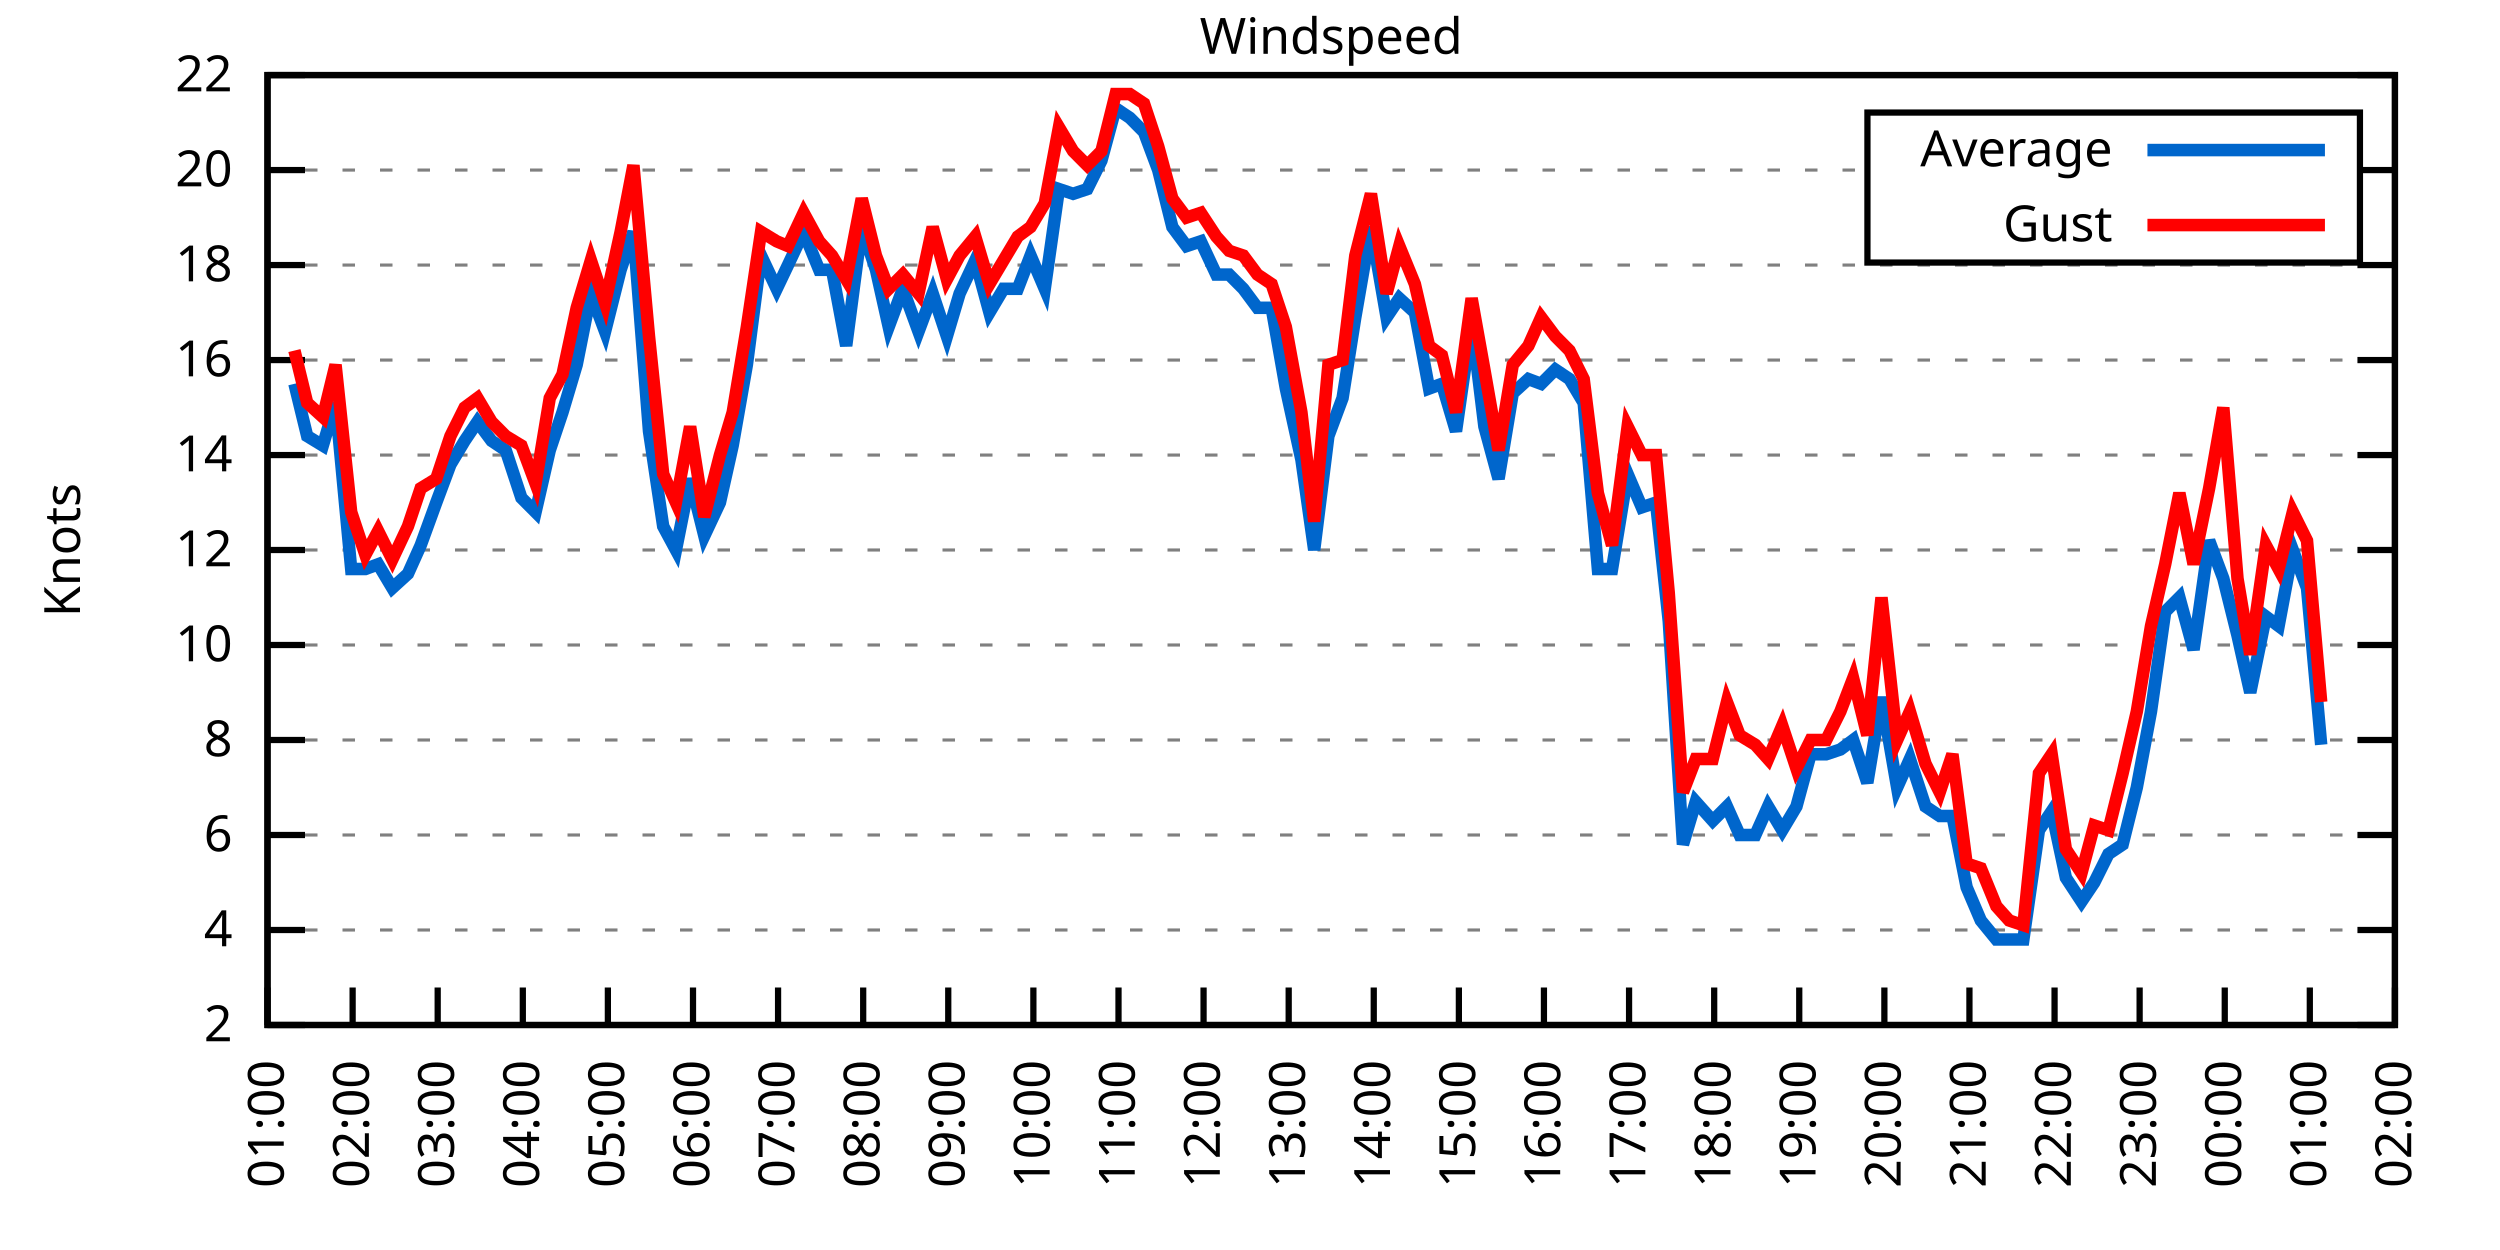
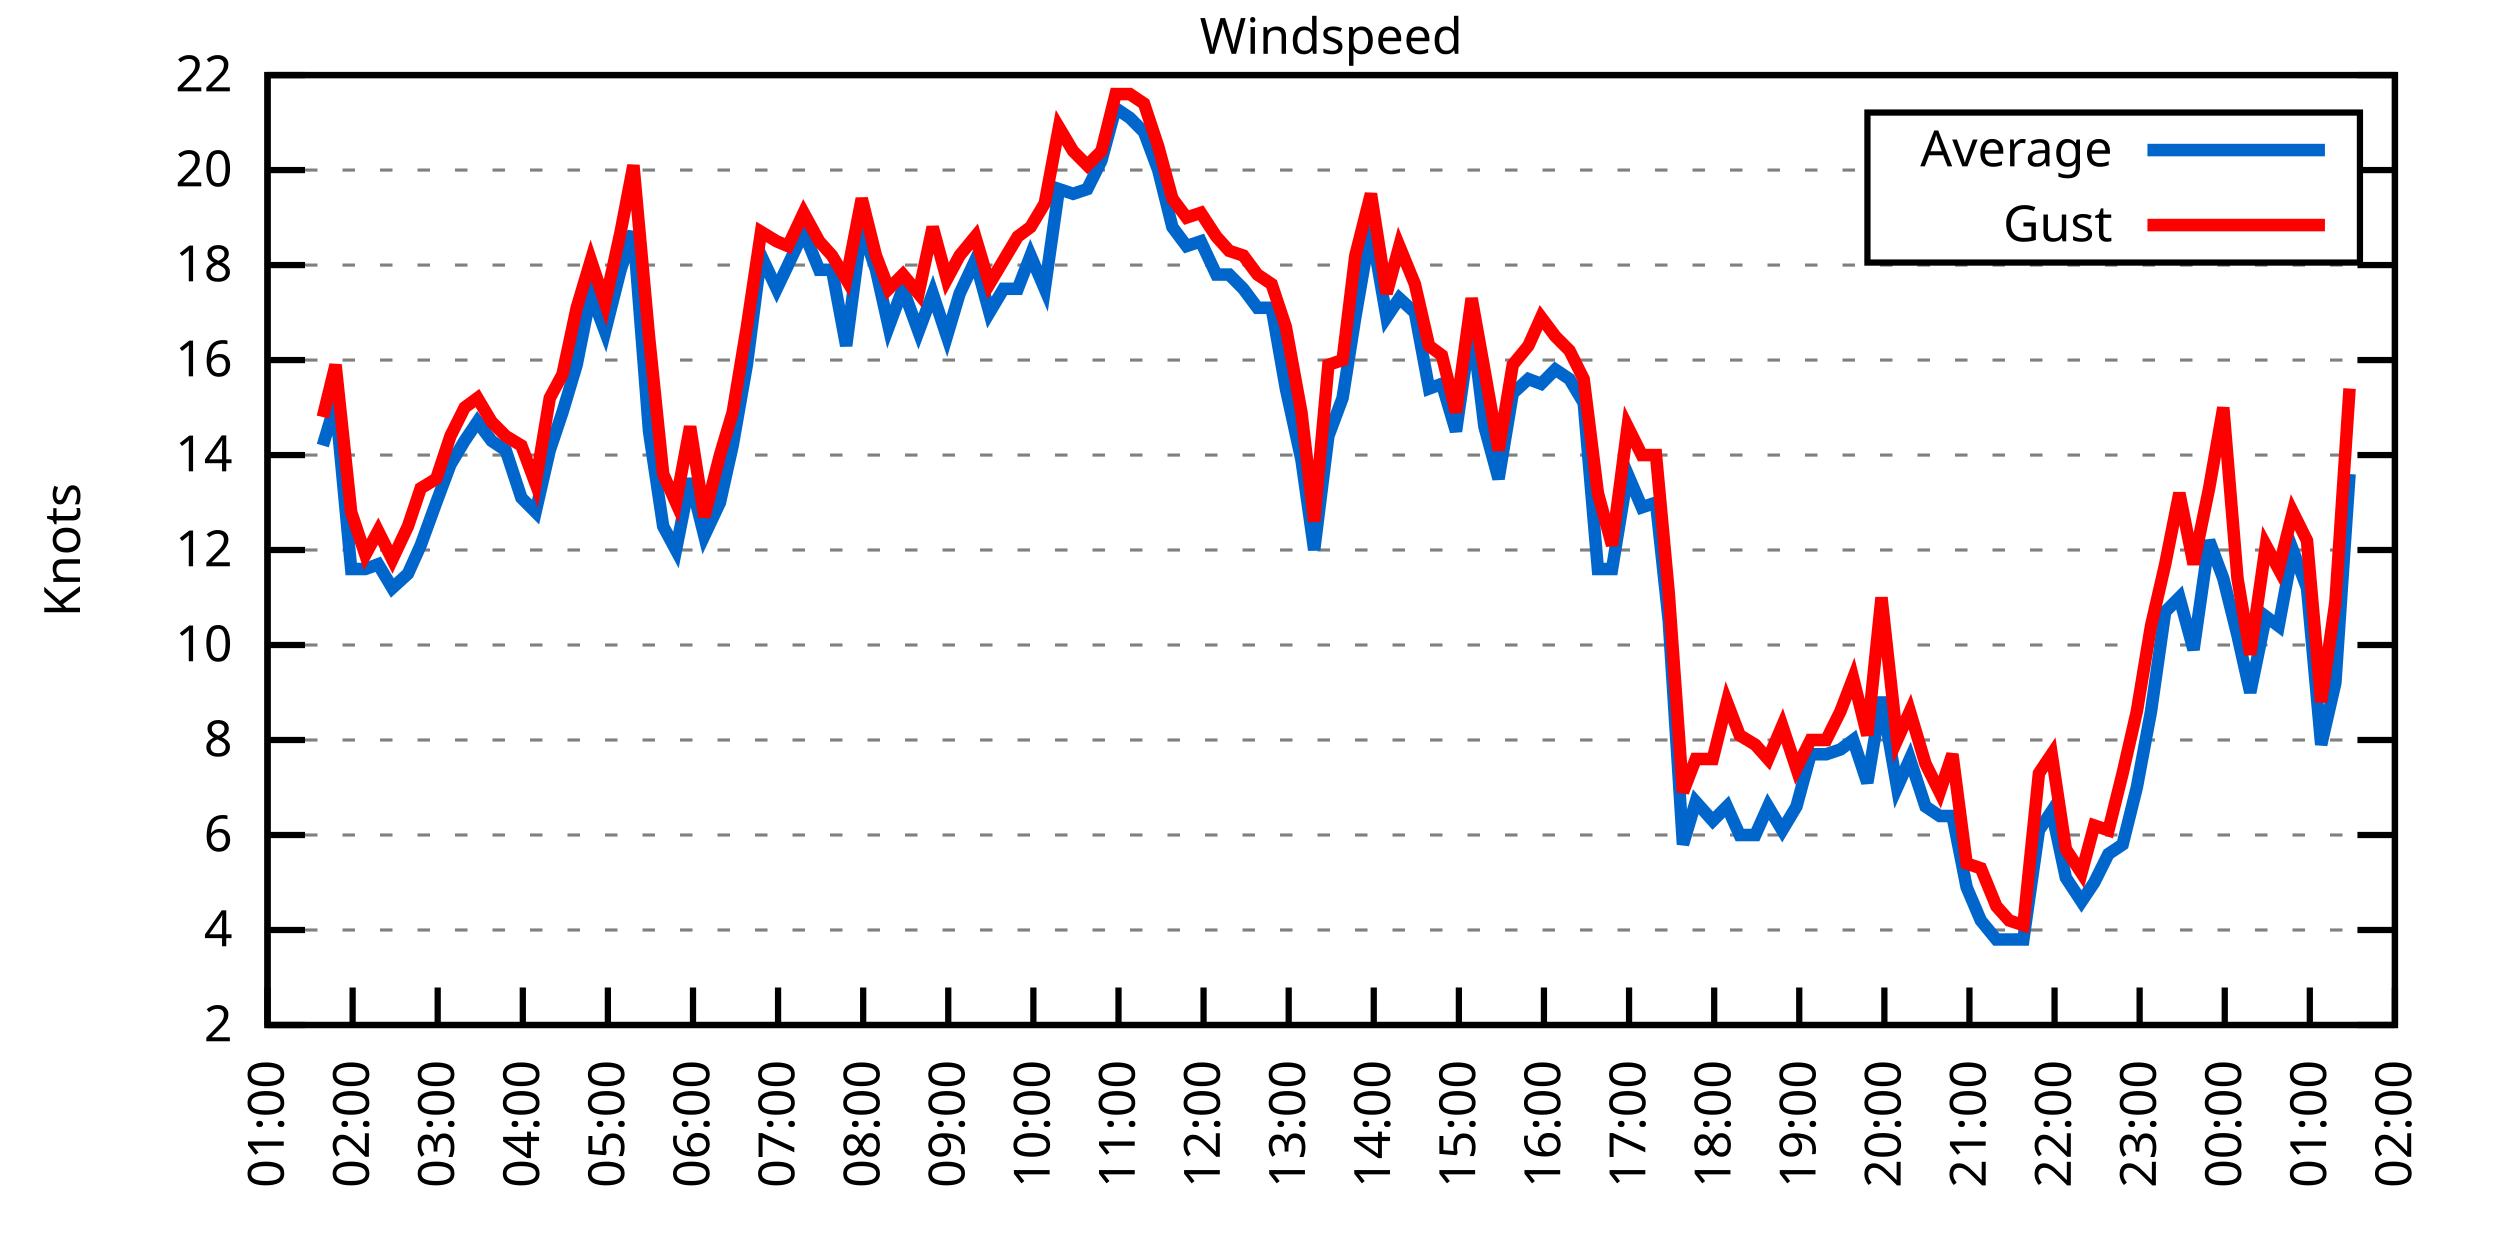
<svg xmlns="http://www.w3.org/2000/svg" xmlns:xlink="http://www.w3.org/1999/xlink" width="400" height="200" viewBox="0 0 400 200">
  <g id="gnuplot_canvas">
    <rect x="0" y="0" width="400" height="200" fill="none" />
    <defs>
      <circle id="gpDot" r="0.5" stroke-width="0.5" stroke="currentColor" />
      <path id="gpPt0" stroke-width="0.333" stroke="currentColor" d="M-1,0 h2 M0,-1 v2" />
      <path id="gpPt1" stroke-width="0.333" stroke="currentColor" d="M-1,-1 L1,1 M1,-1 L-1,1" />
      <path id="gpPt2" stroke-width="0.333" stroke="currentColor" d="M-1,0 L1,0 M0,-1 L0,1 M-1,-1 L1,1 M-1,1 L1,-1" />
      <rect id="gpPt3" stroke-width="0.333" stroke="currentColor" x="-1" y="-1" width="2" height="2" />
      <rect id="gpPt4" stroke-width="0.333" stroke="currentColor" fill="currentColor" x="-1" y="-1" width="2" height="2" />
      <circle id="gpPt5" stroke-width="0.333" stroke="currentColor" cx="0" cy="0" r="1" />
      <use xlink:href="#gpPt5" id="gpPt6" fill="currentColor" stroke="none" />
      <path id="gpPt7" stroke-width="0.333" stroke="currentColor" d="M0,-1.33 L-1.33,0.67 L1.33,0.67 z" />
      <use xlink:href="#gpPt7" id="gpPt8" fill="currentColor" stroke="none" />
      <use xlink:href="#gpPt7" id="gpPt9" stroke="currentColor" transform="rotate(180)" />
      <use xlink:href="#gpPt9" id="gpPt10" fill="currentColor" stroke="none" />
      <use xlink:href="#gpPt3" id="gpPt11" stroke="currentColor" transform="rotate(45)" />
      <use xlink:href="#gpPt11" id="gpPt12" fill="currentColor" stroke="none" />
      <path id="gpPt13" stroke-width="0.333" stroke="currentColor" d="M0,1.330 L1.265,0.411 L0.782,-1.067 L-0.782,-1.076 L-1.265,0.411 z" />
      <use xlink:href="#gpPt13" id="gpPt14" fill="currentColor" stroke="none" />
      <filter id="textbox" filterUnits="objectBoundingBox" x="0" y="0" height="1" width="1">
        <feFlood flood-color="white" flood-opacity="1" result="bgnd" />
        <feComposite in="SourceGraphic" in2="bgnd" operator="atop" />
      </filter>
      <filter id="greybox" filterUnits="objectBoundingBox" x="0" y="0" height="1" width="1">
        <feFlood flood-color="lightgrey" flood-opacity="1" result="grey" />
        <feComposite in="SourceGraphic" in2="grey" operator="atop" />
      </filter>
    </defs>
    <g fill="none" color="white" stroke="currentColor" stroke-width="1.00" stroke-linecap="butt" stroke-linejoin="miter">
</g>
    <g fill="none" color="black" stroke="currentColor" stroke-width="1.00" stroke-linecap="butt" stroke-linejoin="miter">
      <g stroke="none" shape-rendering="crispEdges">
        <polygon fill="rgb(255, 255, 255)" points="42.80,164.00 383.18,164.00 383.18,12.02 42.80,12.02 " />
      </g>
    </g>
    <g fill="none" color="black" stroke="currentColor" stroke-width="1.00" stroke-linecap="butt" stroke-linejoin="miter">
</g>
    <g fill="none" color="black" stroke="black" stroke-width="0.50" stroke-linecap="butt" stroke-linejoin="miter">
</g>
    <g fill="none" color="gray" stroke="currentColor" stroke-width="0.50" stroke-linecap="butt" stroke-linejoin="miter">
      <path stroke="gray" stroke-dasharray="2,4" class="gridline" d="M42.80,164.00 L383.19,164.00  " />
    </g>
    <g fill="none" color="gray" stroke="gray" stroke-width="1.00" stroke-linecap="butt" stroke-linejoin="miter">
</g>
    <g fill="none" color="black" stroke="currentColor" stroke-width="1.00" stroke-linecap="butt" stroke-linejoin="miter">
      <path stroke="black" d="M42.80,164.00 L48.80,164.00 M383.19,164.00 L377.19,164.00  " />
      <g transform="translate(37.20,166.60)" stroke="none" fill="black" font-family="Sans" font-size="8.00" text-anchor="end">
        <text>
          <tspan font-family="Sans"> 2</tspan>
        </text>
      </g>
    </g>
    <g fill="none" color="black" stroke="currentColor" stroke-width="1.00" stroke-linecap="butt" stroke-linejoin="miter">
</g>
    <g fill="none" color="black" stroke="black" stroke-width="0.50" stroke-linecap="butt" stroke-linejoin="miter">
</g>
    <g fill="none" color="gray" stroke="currentColor" stroke-width="0.50" stroke-linecap="butt" stroke-linejoin="miter">
      <path stroke="gray" stroke-dasharray="2,4" class="gridline" d="M42.80,148.80 L383.19,148.80  " />
    </g>
    <g fill="none" color="gray" stroke="gray" stroke-width="1.00" stroke-linecap="butt" stroke-linejoin="miter">
</g>
    <g fill="none" color="black" stroke="currentColor" stroke-width="1.00" stroke-linecap="butt" stroke-linejoin="miter">
      <path stroke="black" d="M42.80,148.80 L48.80,148.80 M383.19,148.80 L377.19,148.80  " />
      <g transform="translate(37.20,151.40)" stroke="none" fill="black" font-family="Sans" font-size="8.00" text-anchor="end">
        <text>
          <tspan font-family="Sans"> 4</tspan>
        </text>
      </g>
    </g>
    <g fill="none" color="black" stroke="currentColor" stroke-width="1.00" stroke-linecap="butt" stroke-linejoin="miter">
</g>
    <g fill="none" color="black" stroke="black" stroke-width="0.50" stroke-linecap="butt" stroke-linejoin="miter">
</g>
    <g fill="none" color="gray" stroke="currentColor" stroke-width="0.50" stroke-linecap="butt" stroke-linejoin="miter">
      <path stroke="gray" stroke-dasharray="2,4" class="gridline" d="M42.80,133.60 L383.19,133.60  " />
    </g>
    <g fill="none" color="gray" stroke="gray" stroke-width="1.00" stroke-linecap="butt" stroke-linejoin="miter">
</g>
    <g fill="none" color="black" stroke="currentColor" stroke-width="1.00" stroke-linecap="butt" stroke-linejoin="miter">
      <path stroke="black" d="M42.80,133.60 L48.80,133.60 M383.19,133.60 L377.19,133.60  " />
      <g transform="translate(37.20,136.20)" stroke="none" fill="black" font-family="Sans" font-size="8.00" text-anchor="end">
        <text>
          <tspan font-family="Sans"> 6</tspan>
        </text>
      </g>
    </g>
    <g fill="none" color="black" stroke="currentColor" stroke-width="1.00" stroke-linecap="butt" stroke-linejoin="miter">
</g>
    <g fill="none" color="black" stroke="black" stroke-width="0.50" stroke-linecap="butt" stroke-linejoin="miter">
</g>
    <g fill="none" color="gray" stroke="currentColor" stroke-width="0.50" stroke-linecap="butt" stroke-linejoin="miter">
      <path stroke="gray" stroke-dasharray="2,4" class="gridline" d="M42.80,118.40 L383.19,118.40  " />
    </g>
    <g fill="none" color="gray" stroke="gray" stroke-width="1.00" stroke-linecap="butt" stroke-linejoin="miter">
</g>
    <g fill="none" color="black" stroke="currentColor" stroke-width="1.00" stroke-linecap="butt" stroke-linejoin="miter">
      <path stroke="black" d="M42.80,118.40 L48.80,118.40 M383.19,118.40 L377.19,118.40  " />
      <g transform="translate(37.20,121.00)" stroke="none" fill="black" font-family="Sans" font-size="8.00" text-anchor="end">
        <text>
          <tspan font-family="Sans"> 8</tspan>
        </text>
      </g>
    </g>
    <g fill="none" color="black" stroke="currentColor" stroke-width="1.00" stroke-linecap="butt" stroke-linejoin="miter">
</g>
    <g fill="none" color="black" stroke="black" stroke-width="0.50" stroke-linecap="butt" stroke-linejoin="miter">
</g>
    <g fill="none" color="gray" stroke="currentColor" stroke-width="0.50" stroke-linecap="butt" stroke-linejoin="miter">
      <path stroke="gray" stroke-dasharray="2,4" class="gridline" d="M42.80,103.20 L383.19,103.20  " />
    </g>
    <g fill="none" color="gray" stroke="gray" stroke-width="1.00" stroke-linecap="butt" stroke-linejoin="miter">
</g>
    <g fill="none" color="black" stroke="currentColor" stroke-width="1.00" stroke-linecap="butt" stroke-linejoin="miter">
      <path stroke="black" d="M42.80,103.20 L48.80,103.20 M383.19,103.20 L377.19,103.20  " />
      <g transform="translate(37.20,105.80)" stroke="none" fill="black" font-family="Sans" font-size="8.00" text-anchor="end">
        <text>
          <tspan font-family="Sans"> 10</tspan>
        </text>
      </g>
    </g>
    <g fill="none" color="black" stroke="currentColor" stroke-width="1.00" stroke-linecap="butt" stroke-linejoin="miter">
</g>
    <g fill="none" color="black" stroke="black" stroke-width="0.50" stroke-linecap="butt" stroke-linejoin="miter">
</g>
    <g fill="none" color="gray" stroke="currentColor" stroke-width="0.50" stroke-linecap="butt" stroke-linejoin="miter">
      <path stroke="gray" stroke-dasharray="2,4" class="gridline" d="M42.80,88.00 L383.19,88.00  " />
    </g>
    <g fill="none" color="gray" stroke="gray" stroke-width="1.00" stroke-linecap="butt" stroke-linejoin="miter">
</g>
    <g fill="none" color="black" stroke="currentColor" stroke-width="1.00" stroke-linecap="butt" stroke-linejoin="miter">
      <path stroke="black" d="M42.80,88.00 L48.80,88.00 M383.19,88.00 L377.19,88.00  " />
      <g transform="translate(37.20,90.60)" stroke="none" fill="black" font-family="Sans" font-size="8.00" text-anchor="end">
        <text>
          <tspan font-family="Sans"> 12</tspan>
        </text>
      </g>
    </g>
    <g fill="none" color="black" stroke="currentColor" stroke-width="1.00" stroke-linecap="butt" stroke-linejoin="miter">
</g>
    <g fill="none" color="black" stroke="black" stroke-width="0.50" stroke-linecap="butt" stroke-linejoin="miter">
</g>
    <g fill="none" color="gray" stroke="currentColor" stroke-width="0.50" stroke-linecap="butt" stroke-linejoin="miter">
      <path stroke="gray" stroke-dasharray="2,4" class="gridline" d="M42.80,72.81 L383.19,72.81  " />
    </g>
    <g fill="none" color="gray" stroke="gray" stroke-width="1.00" stroke-linecap="butt" stroke-linejoin="miter">
</g>
    <g fill="none" color="black" stroke="currentColor" stroke-width="1.00" stroke-linecap="butt" stroke-linejoin="miter">
      <path stroke="black" d="M42.80,72.81 L48.80,72.81 M383.19,72.81 L377.19,72.81  " />
      <g transform="translate(37.20,75.41)" stroke="none" fill="black" font-family="Sans" font-size="8.00" text-anchor="end">
        <text>
          <tspan font-family="Sans"> 14</tspan>
        </text>
      </g>
    </g>
    <g fill="none" color="black" stroke="currentColor" stroke-width="1.00" stroke-linecap="butt" stroke-linejoin="miter">
</g>
    <g fill="none" color="black" stroke="black" stroke-width="0.50" stroke-linecap="butt" stroke-linejoin="miter">
</g>
    <g fill="none" color="gray" stroke="currentColor" stroke-width="0.50" stroke-linecap="butt" stroke-linejoin="miter">
      <path stroke="gray" stroke-dasharray="2,4" class="gridline" d="M42.80,57.61 L383.19,57.61  " />
    </g>
    <g fill="none" color="gray" stroke="gray" stroke-width="1.00" stroke-linecap="butt" stroke-linejoin="miter">
</g>
    <g fill="none" color="black" stroke="currentColor" stroke-width="1.00" stroke-linecap="butt" stroke-linejoin="miter">
      <path stroke="black" d="M42.80,57.61 L48.80,57.61 M383.19,57.61 L377.19,57.61  " />
      <g transform="translate(37.20,60.21)" stroke="none" fill="black" font-family="Sans" font-size="8.00" text-anchor="end">
        <text>
          <tspan font-family="Sans"> 16</tspan>
        </text>
      </g>
    </g>
    <g fill="none" color="black" stroke="currentColor" stroke-width="1.00" stroke-linecap="butt" stroke-linejoin="miter">
</g>
    <g fill="none" color="black" stroke="black" stroke-width="0.50" stroke-linecap="butt" stroke-linejoin="miter">
</g>
    <g fill="none" color="gray" stroke="currentColor" stroke-width="0.50" stroke-linecap="butt" stroke-linejoin="miter">
      <path stroke="gray" stroke-dasharray="2,4" class="gridline" d="M42.80,42.41 L383.19,42.41  " />
    </g>
    <g fill="none" color="gray" stroke="gray" stroke-width="1.00" stroke-linecap="butt" stroke-linejoin="miter">
</g>
    <g fill="none" color="black" stroke="currentColor" stroke-width="1.00" stroke-linecap="butt" stroke-linejoin="miter">
      <path stroke="black" d="M42.80,42.41 L48.80,42.41 M383.19,42.41 L377.19,42.41  " />
      <g transform="translate(37.20,45.01)" stroke="none" fill="black" font-family="Sans" font-size="8.00" text-anchor="end">
        <text>
          <tspan font-family="Sans"> 18</tspan>
        </text>
      </g>
    </g>
    <g fill="none" color="black" stroke="currentColor" stroke-width="1.00" stroke-linecap="butt" stroke-linejoin="miter">
</g>
    <g fill="none" color="black" stroke="black" stroke-width="0.50" stroke-linecap="butt" stroke-linejoin="miter">
</g>
    <g fill="none" color="gray" stroke="currentColor" stroke-width="0.50" stroke-linecap="butt" stroke-linejoin="miter">
      <path stroke="gray" stroke-dasharray="2,4" class="gridline" d="M42.80,27.21 L298.79,27.21 M377.59,27.21 L383.19,27.21  " />
    </g>
    <g fill="none" color="gray" stroke="gray" stroke-width="1.00" stroke-linecap="butt" stroke-linejoin="miter">
</g>
    <g fill="none" color="black" stroke="currentColor" stroke-width="1.00" stroke-linecap="butt" stroke-linejoin="miter">
      <path stroke="black" d="M42.80,27.21 L48.80,27.21 M383.19,27.21 L377.19,27.21  " />
      <g transform="translate(37.20,29.81)" stroke="none" fill="black" font-family="Sans" font-size="8.00" text-anchor="end">
        <text>
          <tspan font-family="Sans"> 20</tspan>
        </text>
      </g>
    </g>
    <g fill="none" color="black" stroke="currentColor" stroke-width="1.00" stroke-linecap="butt" stroke-linejoin="miter">
</g>
    <g fill="none" color="black" stroke="black" stroke-width="0.50" stroke-linecap="butt" stroke-linejoin="miter">
</g>
    <g fill="none" color="gray" stroke="currentColor" stroke-width="0.50" stroke-linecap="butt" stroke-linejoin="miter">
      <path stroke="gray" stroke-dasharray="2,4" class="gridline" d="M42.80,12.01 L383.19,12.01  " />
    </g>
    <g fill="none" color="gray" stroke="gray" stroke-width="1.00" stroke-linecap="butt" stroke-linejoin="miter">
</g>
    <g fill="none" color="black" stroke="currentColor" stroke-width="1.00" stroke-linecap="butt" stroke-linejoin="miter">
      <path stroke="black" d="M42.80,12.01 L48.80,12.01 M383.19,12.01 L377.19,12.01  " />
      <g transform="translate(37.20,14.61)" stroke="none" fill="black" font-family="Sans" font-size="8.00" text-anchor="end">
        <text>
          <tspan font-family="Sans"> 22</tspan>
        </text>
      </g>
    </g>
    <g fill="none" color="black" stroke="currentColor" stroke-width="1.00" stroke-linecap="butt" stroke-linejoin="miter">
      <path stroke="black" d="M42.80,164.00 L42.80,158.00  " />
      <g transform="translate(45.40,169.60) rotate(270.00)" stroke="none" fill="black" font-family="Sans" font-size="8.00" text-anchor="end">
        <text>
          <tspan font-family="Sans">01:00</tspan>
        </text>
      </g>
    </g>
    <g fill="none" color="black" stroke="currentColor" stroke-width="1.00" stroke-linecap="butt" stroke-linejoin="miter">
      <path stroke="black" d="M56.42,164.00 L56.42,158.00  " />
      <g transform="translate(59.02,169.60) rotate(270.00)" stroke="none" fill="black" font-family="Sans" font-size="8.00" text-anchor="end">
        <text>
          <tspan font-family="Sans">02:00</tspan>
        </text>
      </g>
    </g>
    <g fill="none" color="black" stroke="currentColor" stroke-width="1.00" stroke-linecap="butt" stroke-linejoin="miter">
      <path stroke="black" d="M70.03,164.00 L70.03,158.00  " />
      <g transform="translate(72.63,169.60) rotate(270.00)" stroke="none" fill="black" font-family="Sans" font-size="8.00" text-anchor="end">
        <text>
          <tspan font-family="Sans">03:00</tspan>
        </text>
      </g>
    </g>
    <g fill="none" color="black" stroke="currentColor" stroke-width="1.00" stroke-linecap="butt" stroke-linejoin="miter">
      <path stroke="black" d="M83.65,164.00 L83.65,158.00  " />
      <g transform="translate(86.25,169.60) rotate(270.00)" stroke="none" fill="black" font-family="Sans" font-size="8.00" text-anchor="end">
        <text>
          <tspan font-family="Sans">04:00</tspan>
        </text>
      </g>
    </g>
    <g fill="none" color="black" stroke="currentColor" stroke-width="1.00" stroke-linecap="butt" stroke-linejoin="miter">
      <path stroke="black" d="M97.26,164.00 L97.26,158.00  " />
      <g transform="translate(99.86,169.60) rotate(270.00)" stroke="none" fill="black" font-family="Sans" font-size="8.00" text-anchor="end">
        <text>
          <tspan font-family="Sans">05:00</tspan>
        </text>
      </g>
    </g>
    <g fill="none" color="black" stroke="currentColor" stroke-width="1.00" stroke-linecap="butt" stroke-linejoin="miter">
      <path stroke="black" d="M110.88,164.00 L110.88,158.00  " />
      <g transform="translate(113.48,169.60) rotate(270.00)" stroke="none" fill="black" font-family="Sans" font-size="8.00" text-anchor="end">
        <text>
          <tspan font-family="Sans">06:00</tspan>
        </text>
      </g>
    </g>
    <g fill="none" color="black" stroke="currentColor" stroke-width="1.00" stroke-linecap="butt" stroke-linejoin="miter">
      <path stroke="black" d="M124.49,164.00 L124.49,158.00  " />
      <g transform="translate(127.09,169.60) rotate(270.00)" stroke="none" fill="black" font-family="Sans" font-size="8.00" text-anchor="end">
        <text>
          <tspan font-family="Sans">07:00</tspan>
        </text>
      </g>
    </g>
    <g fill="none" color="black" stroke="currentColor" stroke-width="1.00" stroke-linecap="butt" stroke-linejoin="miter">
      <path stroke="black" d="M138.11,164.00 L138.11,158.00  " />
      <g transform="translate(140.71,169.60) rotate(270.00)" stroke="none" fill="black" font-family="Sans" font-size="8.00" text-anchor="end">
        <text>
          <tspan font-family="Sans">08:00</tspan>
        </text>
      </g>
    </g>
    <g fill="none" color="black" stroke="currentColor" stroke-width="1.00" stroke-linecap="butt" stroke-linejoin="miter">
      <path stroke="black" d="M151.72,164.00 L151.72,158.00  " />
      <g transform="translate(154.32,169.60) rotate(270.00)" stroke="none" fill="black" font-family="Sans" font-size="8.00" text-anchor="end">
        <text>
          <tspan font-family="Sans">09:00</tspan>
        </text>
      </g>
    </g>
    <g fill="none" color="black" stroke="currentColor" stroke-width="1.00" stroke-linecap="butt" stroke-linejoin="miter">
      <path stroke="black" d="M165.34,164.00 L165.34,158.00  " />
      <g transform="translate(167.94,169.60) rotate(270.00)" stroke="none" fill="black" font-family="Sans" font-size="8.00" text-anchor="end">
        <text>
          <tspan font-family="Sans">10:00</tspan>
        </text>
      </g>
    </g>
    <g fill="none" color="black" stroke="currentColor" stroke-width="1.00" stroke-linecap="butt" stroke-linejoin="miter">
      <path stroke="black" d="M178.96,164.00 L178.96,158.00  " />
      <g transform="translate(181.56,169.60) rotate(270.00)" stroke="none" fill="black" font-family="Sans" font-size="8.00" text-anchor="end">
        <text>
          <tspan font-family="Sans">11:00</tspan>
        </text>
      </g>
    </g>
    <g fill="none" color="black" stroke="currentColor" stroke-width="1.00" stroke-linecap="butt" stroke-linejoin="miter">
      <path stroke="black" d="M192.57,164.00 L192.57,158.00  " />
      <g transform="translate(195.17,169.60) rotate(270.00)" stroke="none" fill="black" font-family="Sans" font-size="8.00" text-anchor="end">
        <text>
          <tspan font-family="Sans">12:00</tspan>
        </text>
      </g>
    </g>
    <g fill="none" color="black" stroke="currentColor" stroke-width="1.00" stroke-linecap="butt" stroke-linejoin="miter">
      <path stroke="black" d="M206.19,164.00 L206.19,158.00  " />
      <g transform="translate(208.79,169.60) rotate(270.00)" stroke="none" fill="black" font-family="Sans" font-size="8.00" text-anchor="end">
        <text>
          <tspan font-family="Sans">13:00</tspan>
        </text>
      </g>
    </g>
    <g fill="none" color="black" stroke="currentColor" stroke-width="1.00" stroke-linecap="butt" stroke-linejoin="miter">
      <path stroke="black" d="M219.80,164.00 L219.80,158.00  " />
      <g transform="translate(222.40,169.60) rotate(270.00)" stroke="none" fill="black" font-family="Sans" font-size="8.00" text-anchor="end">
        <text>
          <tspan font-family="Sans">14:00</tspan>
        </text>
      </g>
    </g>
    <g fill="none" color="black" stroke="currentColor" stroke-width="1.00" stroke-linecap="butt" stroke-linejoin="miter">
      <path stroke="black" d="M233.42,164.00 L233.42,158.00  " />
      <g transform="translate(236.02,169.60) rotate(270.00)" stroke="none" fill="black" font-family="Sans" font-size="8.00" text-anchor="end">
        <text>
          <tspan font-family="Sans">15:00</tspan>
        </text>
      </g>
    </g>
    <g fill="none" color="black" stroke="currentColor" stroke-width="1.00" stroke-linecap="butt" stroke-linejoin="miter">
      <path stroke="black" d="M247.03,164.00 L247.03,158.00  " />
      <g transform="translate(249.63,169.60) rotate(270.00)" stroke="none" fill="black" font-family="Sans" font-size="8.00" text-anchor="end">
        <text>
          <tspan font-family="Sans">16:00</tspan>
        </text>
      </g>
    </g>
    <g fill="none" color="black" stroke="currentColor" stroke-width="1.00" stroke-linecap="butt" stroke-linejoin="miter">
      <path stroke="black" d="M260.65,164.00 L260.65,158.00  " />
      <g transform="translate(263.25,169.60) rotate(270.00)" stroke="none" fill="black" font-family="Sans" font-size="8.00" text-anchor="end">
        <text>
          <tspan font-family="Sans">17:00</tspan>
        </text>
      </g>
    </g>
    <g fill="none" color="black" stroke="currentColor" stroke-width="1.00" stroke-linecap="butt" stroke-linejoin="miter">
      <path stroke="black" d="M274.27,164.00 L274.27,158.00  " />
      <g transform="translate(276.87,169.60) rotate(270.00)" stroke="none" fill="black" font-family="Sans" font-size="8.00" text-anchor="end">
        <text>
          <tspan font-family="Sans">18:00</tspan>
        </text>
      </g>
    </g>
    <g fill="none" color="black" stroke="currentColor" stroke-width="1.00" stroke-linecap="butt" stroke-linejoin="miter">
      <path stroke="black" d="M287.88,164.00 L287.88,158.00  " />
      <g transform="translate(290.48,169.60) rotate(270.00)" stroke="none" fill="black" font-family="Sans" font-size="8.00" text-anchor="end">
        <text>
          <tspan font-family="Sans">19:00</tspan>
        </text>
      </g>
    </g>
    <g fill="none" color="black" stroke="currentColor" stroke-width="1.00" stroke-linecap="butt" stroke-linejoin="miter">
      <path stroke="black" d="M301.50,164.00 L301.50,158.00  " />
      <g transform="translate(304.10,169.60) rotate(270.00)" stroke="none" fill="black" font-family="Sans" font-size="8.00" text-anchor="end">
        <text>
          <tspan font-family="Sans">20:00</tspan>
        </text>
      </g>
    </g>
    <g fill="none" color="black" stroke="currentColor" stroke-width="1.00" stroke-linecap="butt" stroke-linejoin="miter">
      <path stroke="black" d="M315.11,164.00 L315.11,158.00  " />
      <g transform="translate(317.71,169.60) rotate(270.00)" stroke="none" fill="black" font-family="Sans" font-size="8.00" text-anchor="end">
        <text>
          <tspan font-family="Sans">21:00</tspan>
        </text>
      </g>
    </g>
    <g fill="none" color="black" stroke="currentColor" stroke-width="1.00" stroke-linecap="butt" stroke-linejoin="miter">
      <path stroke="black" d="M328.73,164.00 L328.73,158.00  " />
      <g transform="translate(331.33,169.60) rotate(270.00)" stroke="none" fill="black" font-family="Sans" font-size="8.00" text-anchor="end">
        <text>
          <tspan font-family="Sans">22:00</tspan>
        </text>
      </g>
    </g>
    <g fill="none" color="black" stroke="currentColor" stroke-width="1.00" stroke-linecap="butt" stroke-linejoin="miter">
      <path stroke="black" d="M342.34,164.00 L342.34,158.00  " />
      <g transform="translate(344.94,169.60) rotate(270.00)" stroke="none" fill="black" font-family="Sans" font-size="8.00" text-anchor="end">
        <text>
          <tspan font-family="Sans">23:00</tspan>
        </text>
      </g>
    </g>
    <g fill="none" color="black" stroke="currentColor" stroke-width="1.00" stroke-linecap="butt" stroke-linejoin="miter">
      <path stroke="black" d="M355.96,164.00 L355.96,158.00  " />
      <g transform="translate(358.56,169.60) rotate(270.00)" stroke="none" fill="black" font-family="Sans" font-size="8.00" text-anchor="end">
        <text>
          <tspan font-family="Sans">00:00</tspan>
        </text>
      </g>
    </g>
    <g fill="none" color="black" stroke="currentColor" stroke-width="1.00" stroke-linecap="butt" stroke-linejoin="miter">
      <path stroke="black" d="M369.57,164.00 L369.57,158.00  " />
      <g transform="translate(372.17,169.60) rotate(270.00)" stroke="none" fill="black" font-family="Sans" font-size="8.00" text-anchor="end">
        <text>
          <tspan font-family="Sans">01:00</tspan>
        </text>
      </g>
    </g>
    <g fill="none" color="black" stroke="currentColor" stroke-width="1.00" stroke-linecap="butt" stroke-linejoin="miter">
      <path stroke="black" d="M383.19,164.00 L383.19,158.00  " />
      <g transform="translate(385.79,169.60) rotate(270.00)" stroke="none" fill="black" font-family="Sans" font-size="8.00" text-anchor="end">
        <text>
          <tspan font-family="Sans">02:00</tspan>
        </text>
      </g>
    </g>
    <g fill="none" color="black" stroke="currentColor" stroke-width="1.00" stroke-linecap="butt" stroke-linejoin="miter">
</g>
    <g fill="none" color="black" stroke="currentColor" stroke-width="1.00" stroke-linecap="butt" stroke-linejoin="miter">
      <path stroke="black" d="M42.80,12.01 L42.80,164.00 L383.19,164.00 L383.19,12.01 L42.80,12.01 Z  " />
    </g>
    <g fill="none" color="black" stroke="currentColor" stroke-width="1.00" stroke-linecap="butt" stroke-linejoin="miter">
</g>
    <g fill="none" color="black" stroke="currentColor" stroke-width="1.00" stroke-linecap="butt" stroke-linejoin="miter">
      <path stroke="black" d="M298.79,42.01 L298.79,18.01 L377.59,18.01 L377.59,42.01 L298.79,42.01 Z  " />
    </g>
    <g id="Windspeed_plot_1">
      <g fill="none" color="white" stroke="black" stroke-width="2.00" stroke-linecap="butt" stroke-linejoin="miter">
</g>
      <g fill="none" color="black" stroke="currentColor" stroke-width="2.00" stroke-linecap="butt" stroke-linejoin="miter">
        <g transform="translate(337.99,26.61)" stroke="none" fill="black" font-family="Sans" font-size="8.00" text-anchor="end">
          <text>
            <tspan font-family="Sans">Average</tspan>
          </text>
        </g>
      </g>
      <g fill="none" color="black" stroke="currentColor" stroke-width="2.00" stroke-linecap="butt" stroke-linejoin="miter">
-         <path stroke="rgb(  0, 102, 204)" d="M343.59,24.01 L371.99,24.01 M47.11,61.41 L49.15,69.77 L51.65,71.29 L53.69,64.45 L56.19,91.04 L58.46,91.04   L60.50,90.28 L62.77,94.08 L65.27,91.80 L67.31,87.25 L69.80,80.41 L72.07,74.33 L74.34,70.53 L76.39,67.49   L78.65,70.53 L80.92,72.05 L83.42,79.65 L85.69,81.93 L87.96,72.05 L90.00,65.97 L92.27,58.37 L94.54,46.97   L96.81,53.05 L99.30,43.17 L101.35,37.09 L103.84,69.01 L106.11,84.21 L108.15,88.00 L110.42,76.61 L112.69,85.73   L115.19,80.41 L117.23,71.29 L119.50,58.37 L121.77,40.89 L124.27,46.21 L126.08,42.41 L128.58,37.09 L131.07,43.17   L133.12,43.17 L135.39,55.33 L137.88,36.33 L140.15,43.17 L142.19,52.29 L144.46,46.21 L146.96,53.05 L149.23,46.97   L151.50,53.81 L153.54,46.97 L156.04,41.65 L158.31,50.01 L160.57,46.21 L162.84,46.21 L164.89,40.89 L167.16,46.21   L169.43,30.25 L171.69,31.01 L173.96,30.25 L176.23,25.69 L178.50,17.33 L180.77,18.85 L183.04,21.13 L185.31,27.21   L187.58,36.33 L189.85,39.37 L192.12,38.61 L194.61,43.93 L196.66,43.93 L198.93,46.21 L201.19,49.25 L203.46,49.25   L205.73,62.17 L208.23,73.57 L210.27,88.00 L212.54,69.77 L214.81,63.69 L216.85,50.77 L219.35,36.33 L221.85,50.77   L223.89,47.73 L226.38,50.01 L228.65,62.17 L230.70,61.41 L232.96,69.01 L235.46,51.53 L237.50,68.25 L239.77,76.61   L242.04,62.93 L244.54,60.65 L246.58,61.41 L248.85,59.13 L251.12,60.65 L253.39,64.45 L255.66,91.04 L257.93,91.04   L260.42,75.85 L262.69,81.17 L264.96,80.41 L267.00,99.40 L269.27,135.12 L271.32,128.28 L274.04,131.32 L276.31,129.04   L278.35,133.60 L280.85,133.60 L282.89,129.04 L285.16,132.84 L287.43,129.04 L289.70,120.68 L292.19,120.68 L294.46,119.92   L296.50,118.40 L298.77,125.24 L301.04,111.56 L303.54,126.00 L305.58,121.44 L308.08,129.04 L310.35,130.56 L312.39,130.56   L314.66,141.96 L316.93,147.28 L319.42,150.32 L321.47,150.32 L323.74,150.32 L326.23,132.84 L328.27,129.80 L330.54,140.44   L333.04,144.24 L335.08,141.20 L337.35,136.64 L339.62,135.12 L341.89,126.00 L344.16,113.84 L346.43,97.88 L348.70,95.60   L350.97,103.96 L353.46,86.49 L355.73,92.56 L358.00,101.68 L360.04,110.80 L362.54,98.64 L364.58,100.16 L366.85,88.00   L369.12,94.08 L371.39,119.16  " />
+         <path stroke="rgb(  0, 102, 204)" d="M343.59,24.01 L371.99,24.01 M51.65,71.29 L53.69,64.45 L56.19,91.04 L58.46,91.04 L60.50,90.28 L62.77,94.08   L65.27,91.80 L67.31,87.25 L69.80,80.41 L72.07,74.33 L74.34,70.53 L76.39,67.49 L78.65,70.53 L80.92,72.05   L83.42,79.65 L85.69,81.93 L87.96,72.05 L90.00,65.97 L92.27,58.37 L94.54,46.97 L96.81,53.05 L99.30,43.17   L101.35,37.09 L103.84,69.01 L106.11,84.21 L108.15,88.00 L110.42,76.61 L112.69,85.73 L115.19,80.41 L117.23,71.29   L119.50,58.37 L121.77,40.89 L124.27,46.21 L126.08,42.41 L128.58,37.09 L131.07,43.17 L133.12,43.17 L135.39,55.33   L137.88,36.33 L140.15,43.17 L142.19,52.29 L144.46,46.21 L146.96,53.05 L149.23,46.97 L151.50,53.81 L153.54,46.97   L156.04,41.65 L158.31,50.01 L160.57,46.21 L162.84,46.21 L164.89,40.89 L167.16,46.21 L169.43,30.25 L171.69,31.01   L173.96,30.25 L176.23,25.69 L178.50,17.33 L180.77,18.85 L183.04,21.13 L185.31,27.21 L187.58,36.33 L189.85,39.37   L192.12,38.61 L194.61,43.93 L196.66,43.93 L198.93,46.21 L201.19,49.25 L203.46,49.25 L205.73,62.17 L208.23,73.57   L210.27,88.00 L212.54,69.77 L214.81,63.69 L216.85,50.77 L219.35,36.33 L221.85,50.77 L223.89,47.73 L226.38,50.01   L228.65,62.17 L230.70,61.41 L232.96,69.01 L235.46,51.53 L237.50,68.25 L239.77,76.61 L242.04,62.93 L244.54,60.65   L246.58,61.41 L248.85,59.13 L251.12,60.65 L253.39,64.45 L255.66,91.04 L257.93,91.04 L260.42,75.85 L262.69,81.17   L264.96,80.41 L267.00,99.40 L269.27,135.12 L271.32,128.28 L274.04,131.32 L276.31,129.04 L278.35,133.60 L280.85,133.60   L282.89,129.04 L285.16,132.84 L287.43,129.04 L289.70,120.68 L292.19,120.68 L294.46,119.92 L296.50,118.40 L298.77,125.24   L301.04,111.56 L303.54,126.00 L305.58,121.44 L308.08,129.04 L310.35,130.56 L312.39,130.56 L314.66,141.96 L316.93,147.28   L319.42,150.32 L321.47,150.32 L323.74,150.32 L326.23,132.84 L328.27,129.80 L330.54,140.44 L333.04,144.24 L335.08,141.20   L337.35,136.64 L339.62,135.12 L341.89,126.00 L344.16,113.84 L346.43,97.88 L348.70,95.60 L350.97,103.96 L353.46,86.49   L355.73,92.56 L358.00,101.68 L360.04,110.80 L362.54,98.64 L364.58,100.16 L366.85,88.00 L369.12,94.08 L371.39,119.16   L373.66,109.28 L375.93,75.85  " />
      </g>
    </g>
    <g id="Windspeed_plot_2">
      <g fill="none" color="black" stroke="currentColor" stroke-width="2.00" stroke-linecap="butt" stroke-linejoin="miter">
        <g transform="translate(337.99,38.61)" stroke="none" fill="black" font-family="Sans" font-size="8.00" text-anchor="end">
          <text>
            <tspan font-family="Sans">Gust</tspan>
          </text>
        </g>
      </g>
      <g fill="none" color="black" stroke="currentColor" stroke-width="2.00" stroke-linecap="butt" stroke-linejoin="miter">
-         <path stroke="rgb(255,   0,   0)" d="M343.59,36.01 L371.99,36.01 M47.11,56.09 L49.15,64.45 L51.65,66.73 L53.69,58.37 L56.19,81.93 L58.46,88.76   L60.50,84.97 L62.77,89.52 L65.27,84.21 L67.31,78.13 L69.80,76.61 L72.07,69.77 L74.34,65.21 L76.39,63.69   L78.65,67.49 L80.92,69.77 L83.42,71.29 L85.69,77.37 L87.96,63.69 L90.00,59.89 L92.27,49.25 L94.54,41.65   L96.81,48.49 L99.30,37.09 L101.35,26.45 L103.84,53.81 L106.11,75.85 L108.15,80.41 L110.42,68.25 L112.69,82.69   L115.19,72.81 L117.23,65.97 L119.50,52.29 L121.77,37.09 L124.27,38.61 L126.08,39.37 L128.58,34.05 L131.07,38.61   L133.12,40.89 L135.39,44.69 L137.88,31.77 L140.15,40.89 L142.19,46.21 L144.46,43.93 L146.96,46.97 L149.23,36.33   L151.50,44.69 L153.54,40.89 L156.04,37.85 L158.31,45.45 L160.57,41.65 L162.84,37.85 L164.89,36.33 L167.16,32.53   L169.43,20.37 L171.69,24.17 L173.96,26.45 L176.23,24.17 L178.50,15.05 L180.77,15.05 L183.04,16.57 L185.31,23.41   L187.58,31.77 L189.85,34.81 L192.12,34.05 L194.61,37.85 L196.66,40.13 L198.93,40.89 L201.19,43.93 L203.46,45.45   L205.73,52.29 L208.23,65.97 L210.27,83.45 L212.54,58.37 L214.81,57.61 L216.85,40.89 L219.35,31.01 L221.85,46.97   L223.89,39.37 L226.38,45.45 L228.65,55.33 L230.70,56.85 L232.96,65.97 L235.46,47.73 L237.50,59.13 L239.77,72.05   L242.04,58.37 L244.54,55.33 L246.58,50.77 L248.85,53.81 L251.12,56.09 L253.39,60.65 L255.66,78.89 L257.93,87.25   L260.42,68.25 L262.69,72.81 L264.96,72.81 L267.00,94.84 L269.27,126.76 L271.32,121.44 L274.04,121.44 L276.31,112.32   L278.35,117.64 L280.85,119.16 L282.89,121.44 L285.16,116.12 L287.43,122.96 L289.70,118.40 L292.19,118.40 L294.46,113.84   L296.50,108.52 L298.77,117.64 L301.04,95.60 L303.54,118.40 L305.58,113.84 L308.08,122.20 L310.35,126.76 L312.39,120.68   L314.66,138.16 L316.93,138.92 L319.42,145.00 L321.47,147.28 L323.74,148.04 L326.23,123.72 L328.27,120.68 L330.54,135.88   L333.04,139.68 L335.08,132.08 L337.35,132.84 L339.62,123.72 L341.89,113.84 L344.16,100.16 L346.43,90.28 L348.70,78.89   L350.97,90.28 L353.46,78.13 L355.73,65.21 L358.00,92.56 L360.04,104.72 L362.54,87.25 L364.58,91.04 L366.85,81.93   L369.12,86.49 L371.39,112.32  " />
+         <path stroke="rgb(255,   0,   0)" d="M343.59,36.01 L371.99,36.01 M51.65,66.73 L53.69,58.37 L56.19,81.93 L58.46,88.76 L60.50,84.97 L62.77,89.52   L65.27,84.21 L67.31,78.13 L69.80,76.61 L72.07,69.77 L74.34,65.21 L76.39,63.69 L78.65,67.49 L80.92,69.77   L83.42,71.29 L85.69,77.37 L87.96,63.69 L90.00,59.89 L92.27,49.25 L94.54,41.65 L96.81,48.49 L99.30,37.09   L101.35,26.45 L103.84,53.81 L106.11,75.85 L108.15,80.41 L110.42,68.25 L112.69,82.69 L115.19,72.81 L117.23,65.97   L119.50,52.29 L121.77,37.09 L124.27,38.61 L126.08,39.37 L128.58,34.05 L131.07,38.61 L133.12,40.89 L135.39,44.69   L137.88,31.77 L140.15,40.89 L142.19,46.21 L144.46,43.93 L146.96,46.97 L149.23,36.33 L151.50,44.69 L153.54,40.89   L156.04,37.85 L158.31,45.45 L160.57,41.65 L162.84,37.85 L164.89,36.33 L167.16,32.53 L169.43,20.37 L171.69,24.17   L173.96,26.45 L176.23,24.17 L178.50,15.05 L180.77,15.05 L183.04,16.57 L185.31,23.41 L187.58,31.77 L189.85,34.81   L192.12,34.05 L194.61,37.85 L196.66,40.13 L198.93,40.89 L201.19,43.93 L203.46,45.45 L205.73,52.29 L208.23,65.97   L210.27,83.45 L212.54,58.37 L214.81,57.61 L216.85,40.89 L219.35,31.01 L221.85,46.97 L223.89,39.37 L226.38,45.45   L228.65,55.33 L230.70,56.85 L232.96,65.97 L235.46,47.73 L237.50,59.13 L239.77,72.05 L242.04,58.37 L244.54,55.33   L246.58,50.77 L248.85,53.81 L251.12,56.09 L253.39,60.65 L255.66,78.89 L257.93,87.25 L260.42,68.25 L262.69,72.81   L264.96,72.81 L267.00,94.84 L269.27,126.76 L271.32,121.44 L274.04,121.44 L276.31,112.32 L278.35,117.64 L280.85,119.16   L282.89,121.44 L285.16,116.12 L287.43,122.96 L289.70,118.40 L292.19,118.40 L294.46,113.84 L296.50,108.52 L298.77,117.64   L301.04,95.60 L303.54,118.40 L305.58,113.84 L308.08,122.20 L310.35,126.76 L312.39,120.68 L314.66,138.16 L316.93,138.92   L319.42,145.00 L321.47,147.28 L323.74,148.04 L326.23,123.72 L328.27,120.68 L330.54,135.88 L333.04,139.68 L335.08,132.08   L337.35,132.84 L339.62,123.72 L341.89,113.84 L344.16,100.16 L346.43,90.28 L348.70,78.89 L350.97,90.28 L353.46,78.13   L355.73,65.21 L358.00,92.56 L360.04,104.72 L362.54,87.25 L364.58,91.04 L366.85,81.93 L369.12,86.49 L371.39,112.32   L373.66,96.36 L375.93,62.17  " />
      </g>
    </g>
    <g fill="none" color="black" stroke="currentColor" stroke-width="2.00" stroke-linecap="butt" stroke-linejoin="miter">
</g>
    <g fill="none" color="black" stroke="black" stroke-width="1.00" stroke-linecap="butt" stroke-linejoin="miter">
</g>
    <g fill="none" color="black" stroke="currentColor" stroke-width="1.00" stroke-linecap="butt" stroke-linejoin="miter">
      <path stroke="black" d="M42.80,12.01 L42.80,164.00 L383.19,164.00 L383.19,12.01 L42.80,12.01 Z  " />
      <g transform="translate(12.80,88.01) rotate(270.00)" stroke="none" fill="black" font-family="Sans" font-size="8.00" text-anchor="middle">
        <text>
          <tspan font-family="Sans">Knots</tspan>
        </text>
      </g>
    </g>
    <g fill="none" color="black" stroke="currentColor" stroke-width="1.00" stroke-linecap="butt" stroke-linejoin="miter">
</g>
    <g fill="none" color="black" stroke="currentColor" stroke-width="1.00" stroke-linecap="butt" stroke-linejoin="miter">
      <g transform="translate(212.99,8.61)" stroke="none" fill="black" font-family="Sans" font-size="8.00" text-anchor="middle">
        <text>
          <tspan font-family="Sans">Windspeed</tspan>
        </text>
      </g>
    </g>
    <g fill="none" color="black" stroke="currentColor" stroke-width="1.00" stroke-linecap="butt" stroke-linejoin="miter">
</g>
  </g>
</svg>
